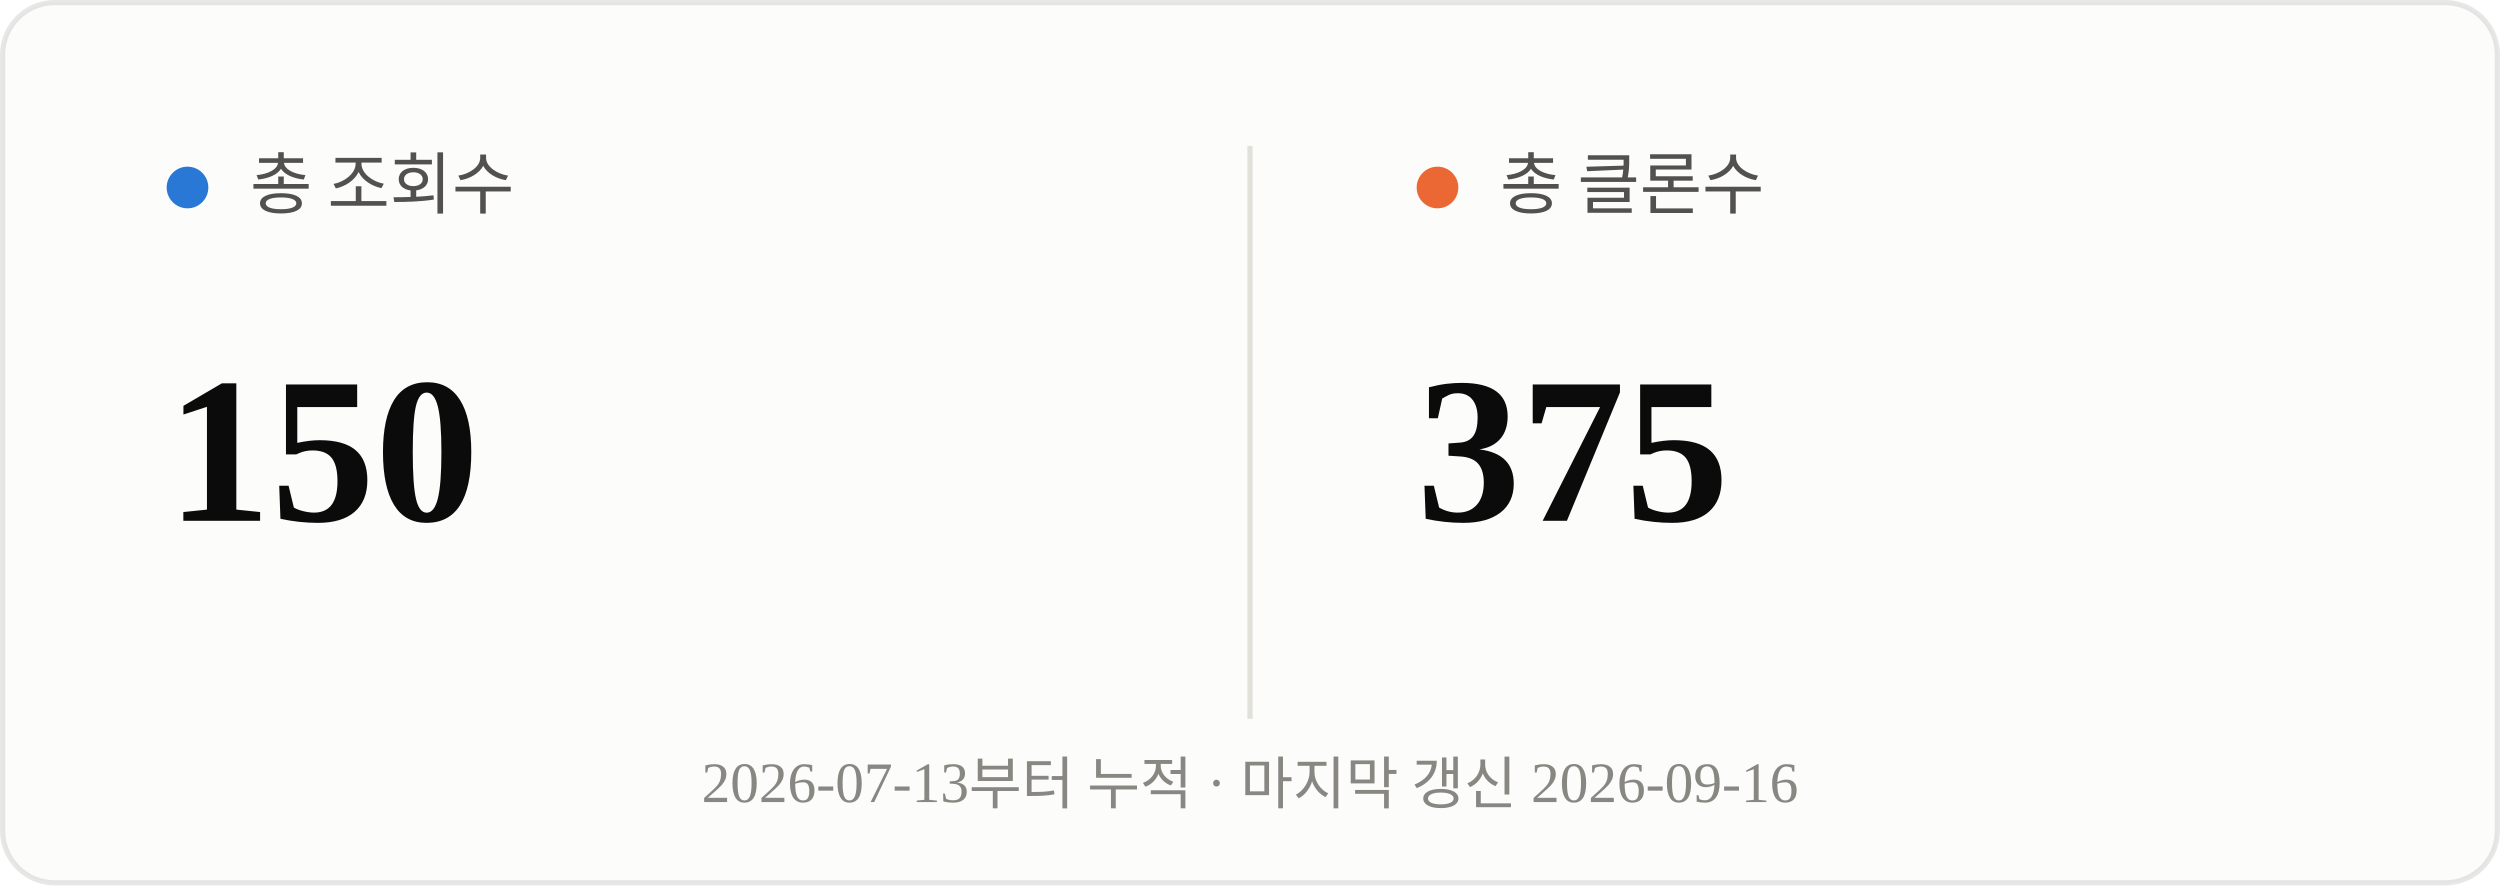
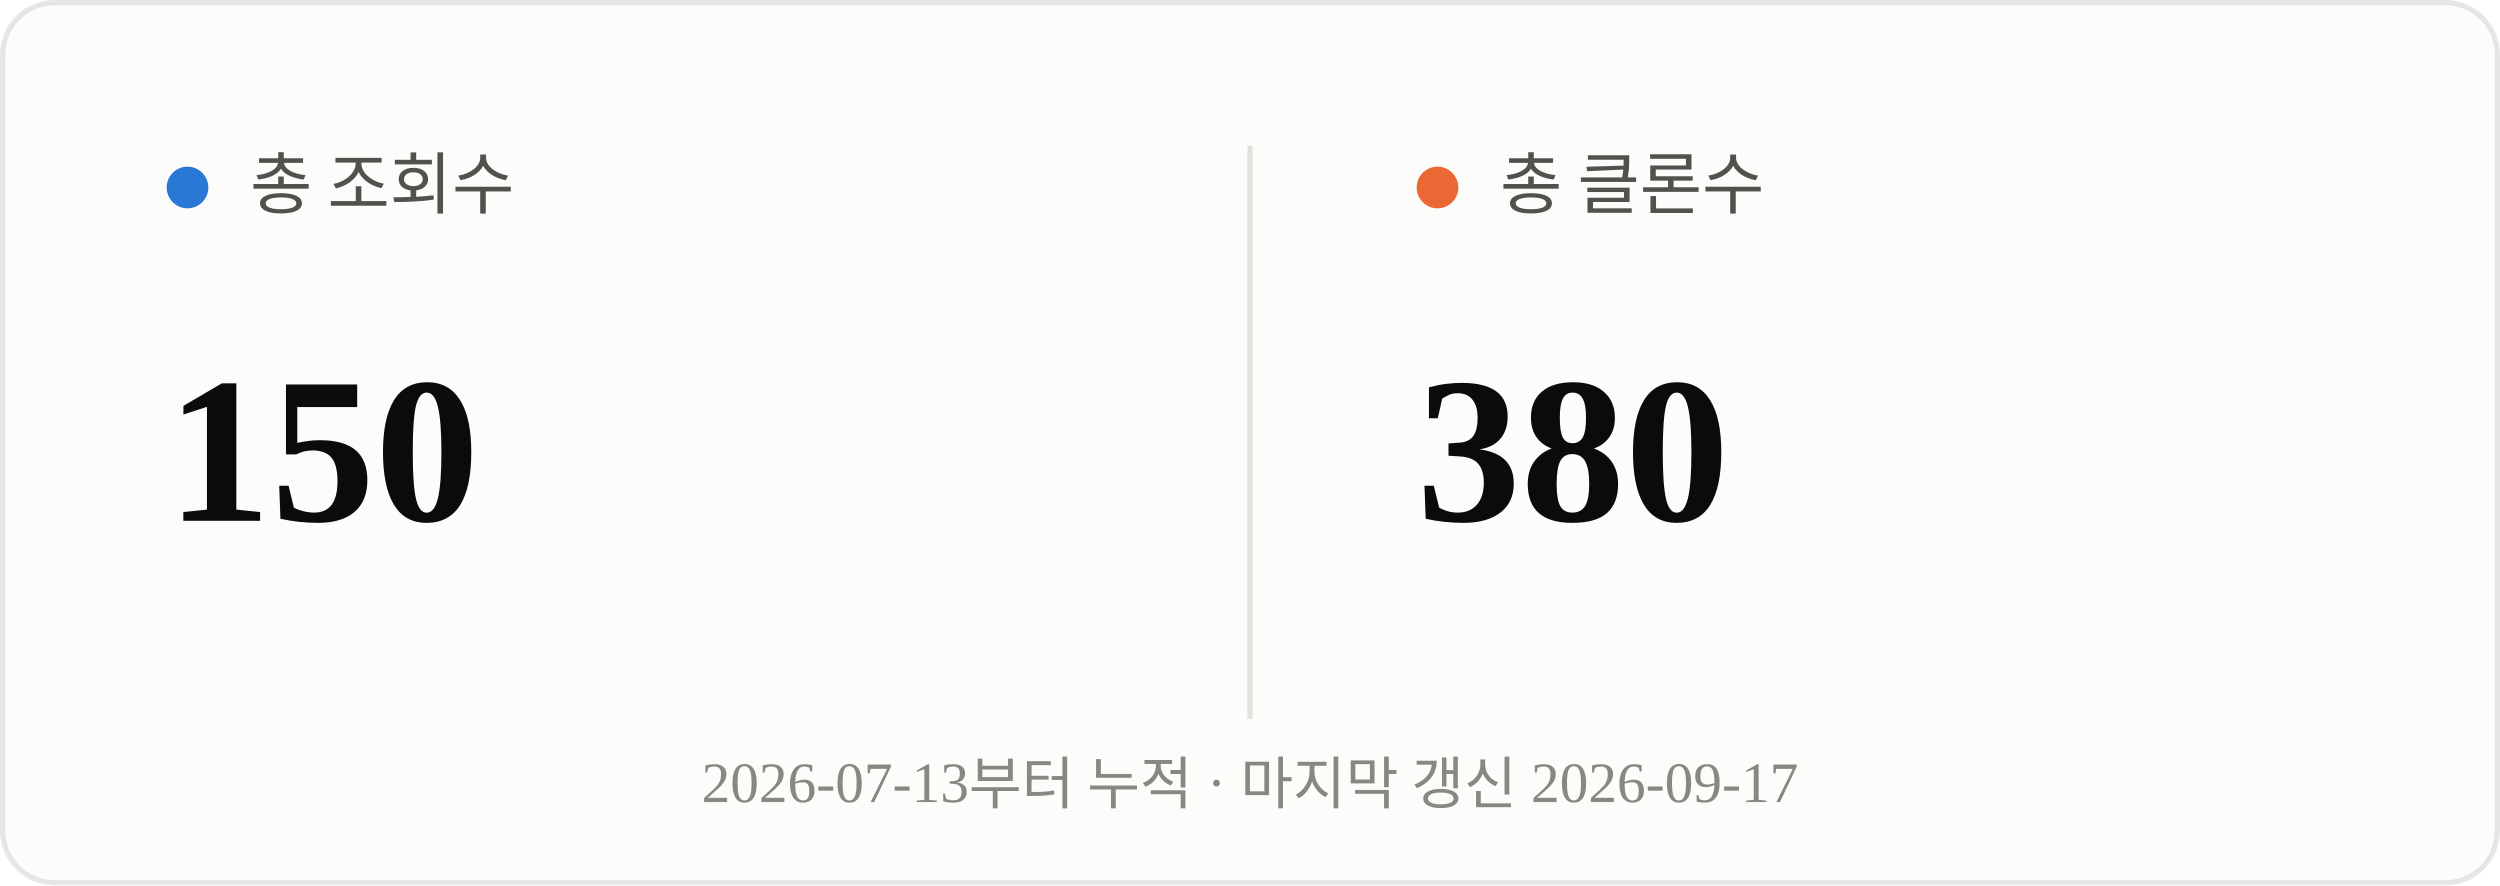
<svg xmlns="http://www.w3.org/2000/svg" viewBox="0 0 480 170" width="480" height="170">
  <rect x="0.5" y="0.5" width="479" height="169" rx="10" fill="#fcfcfb" stroke="rgba(11,11,11,0.10)" />
  <line x1="240" y1="28" x2="240" y2="138" stroke="#e1e0d9" stroke-width="1" />
  <circle cx="36" cy="36" r="4" fill="#2a78d6" />
  <text x="48" y="40" font-size="13" fill="#52514e">총 조회수</text>
  <text x="32" y="100" font-size="40" font-weight="700" fill="#0b0b0b">150</text>
  <circle cx="276" cy="36" r="4" fill="#eb6834" />
  <text x="288" y="40" font-size="13" fill="#52514e">총 클론수</text>
-   <text x="272" y="100" font-size="40" font-weight="700" fill="#0b0b0b">375</text>
-   <text x="240" y="154" text-anchor="middle" font-size="11" fill="#898781">2026-07-13부터 누적 · 마지막 갱신 2026-09-16</text>
+   <text x="272" y="100" font-size="40" font-weight="700" fill="#0b0b0b">380</text>
+   <text x="240" y="154" text-anchor="middle" font-size="11" fill="#898781">2026-07-13부터 누적 · 마지막 갱신 2026-09-17</text>
</svg>
